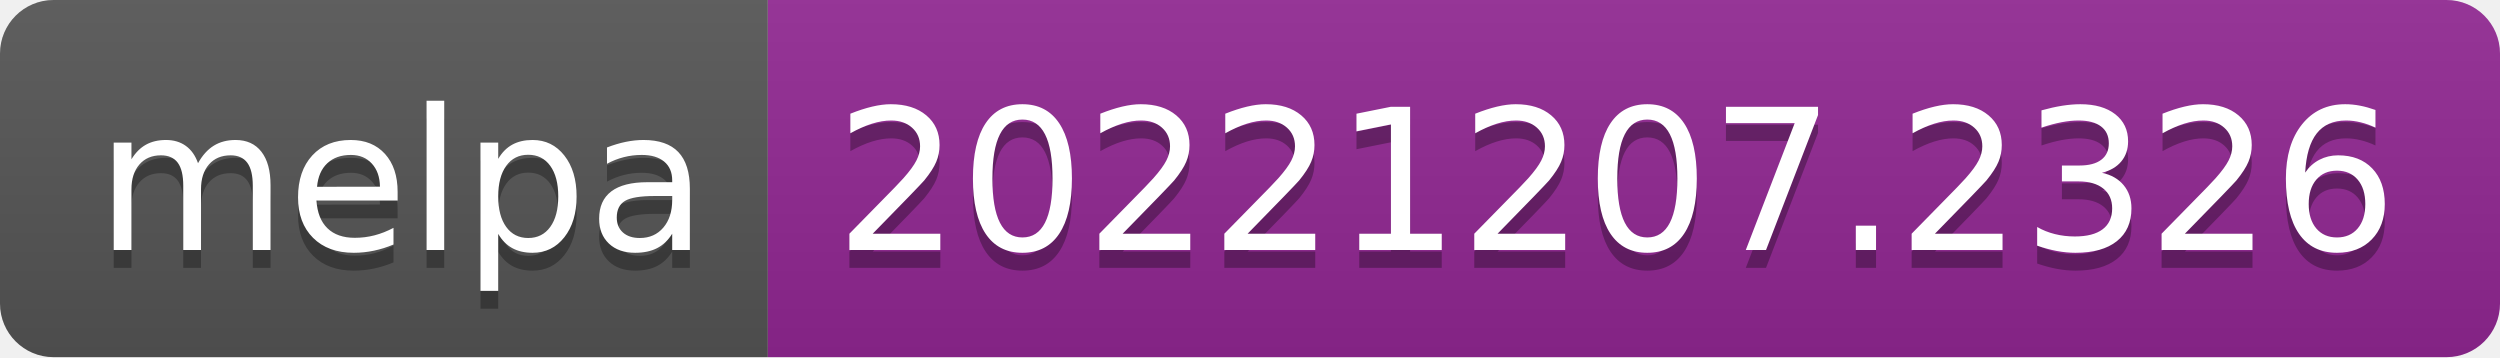
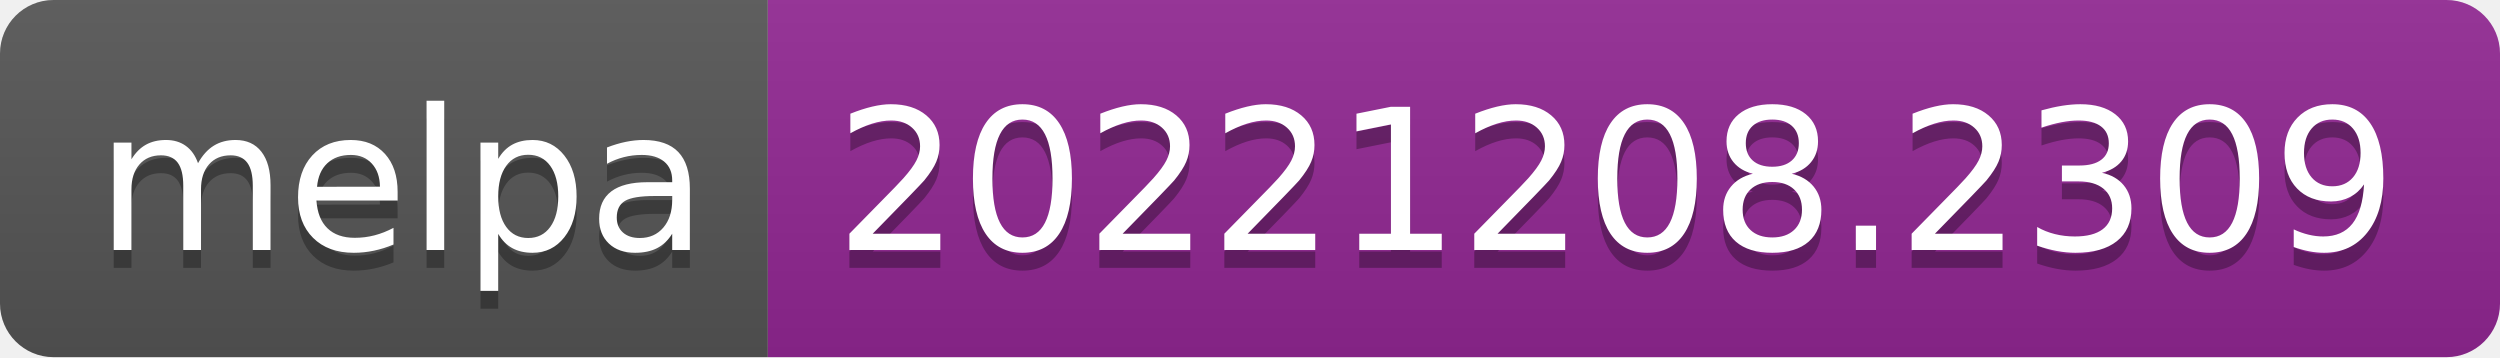
- <svg xmlns="http://www.w3.org/2000/svg" width="140" height="20" role="img" aria-label="melpa: 20221207.2326">
+ <svg xmlns="http://www.w3.org/2000/svg" width="140" height="20" role="img" aria-label="melpa: 20221208.2309">
  <linearGradient id="s" x2="0" y2="100%">
    <stop offset="0" stop-color="#bbb" stop-opacity=".1" />
    <stop offset="1" stop-opacity=".1" />
  </linearGradient>
  <clipPath id="r">
    <rect width="140" height="20" rx="3" fill="#fff" />
  </clipPath>
  <g clip-path="url(#r)">
    <rect width="43" height="20" fill="#555" />
    <rect x="43" width="97" height="20" fill="#922793" />
    <rect width="140" height="20" fill="url(#s)" />
  </g>
  <g fill="#fff" text-anchor="middle" font-family="Verdana,Geneva,DejaVu Sans,sans-serif" text-rendering="geometricPrecision" font-size="110">
    <text aria-hidden="true" x="225" y="150" fill="#010101" fill-opacity=".3" transform="scale(.1)" textLength="330">melpa</text>
    <text x="225" y="140" transform="scale(.1)" fill="#fff" textLength="330">melpa</text>
-     <text aria-hidden="true" x="905" y="150" fill="#010101" fill-opacity=".3" transform="scale(.1)" textLength="870">20221207.2326</text>
-     <text x="905" y="140" transform="scale(.1)" fill="#fff" textLength="870">20221207.2326</text>
+     <text aria-hidden="true" x="905" y="150" fill="#010101" fill-opacity=".3" transform="scale(.1)" textLength="870">20221208.2309</text>
+     <text x="905" y="140" transform="scale(.1)" fill="#fff" textLength="870">20221208.2309</text>
  </g>
</svg>
